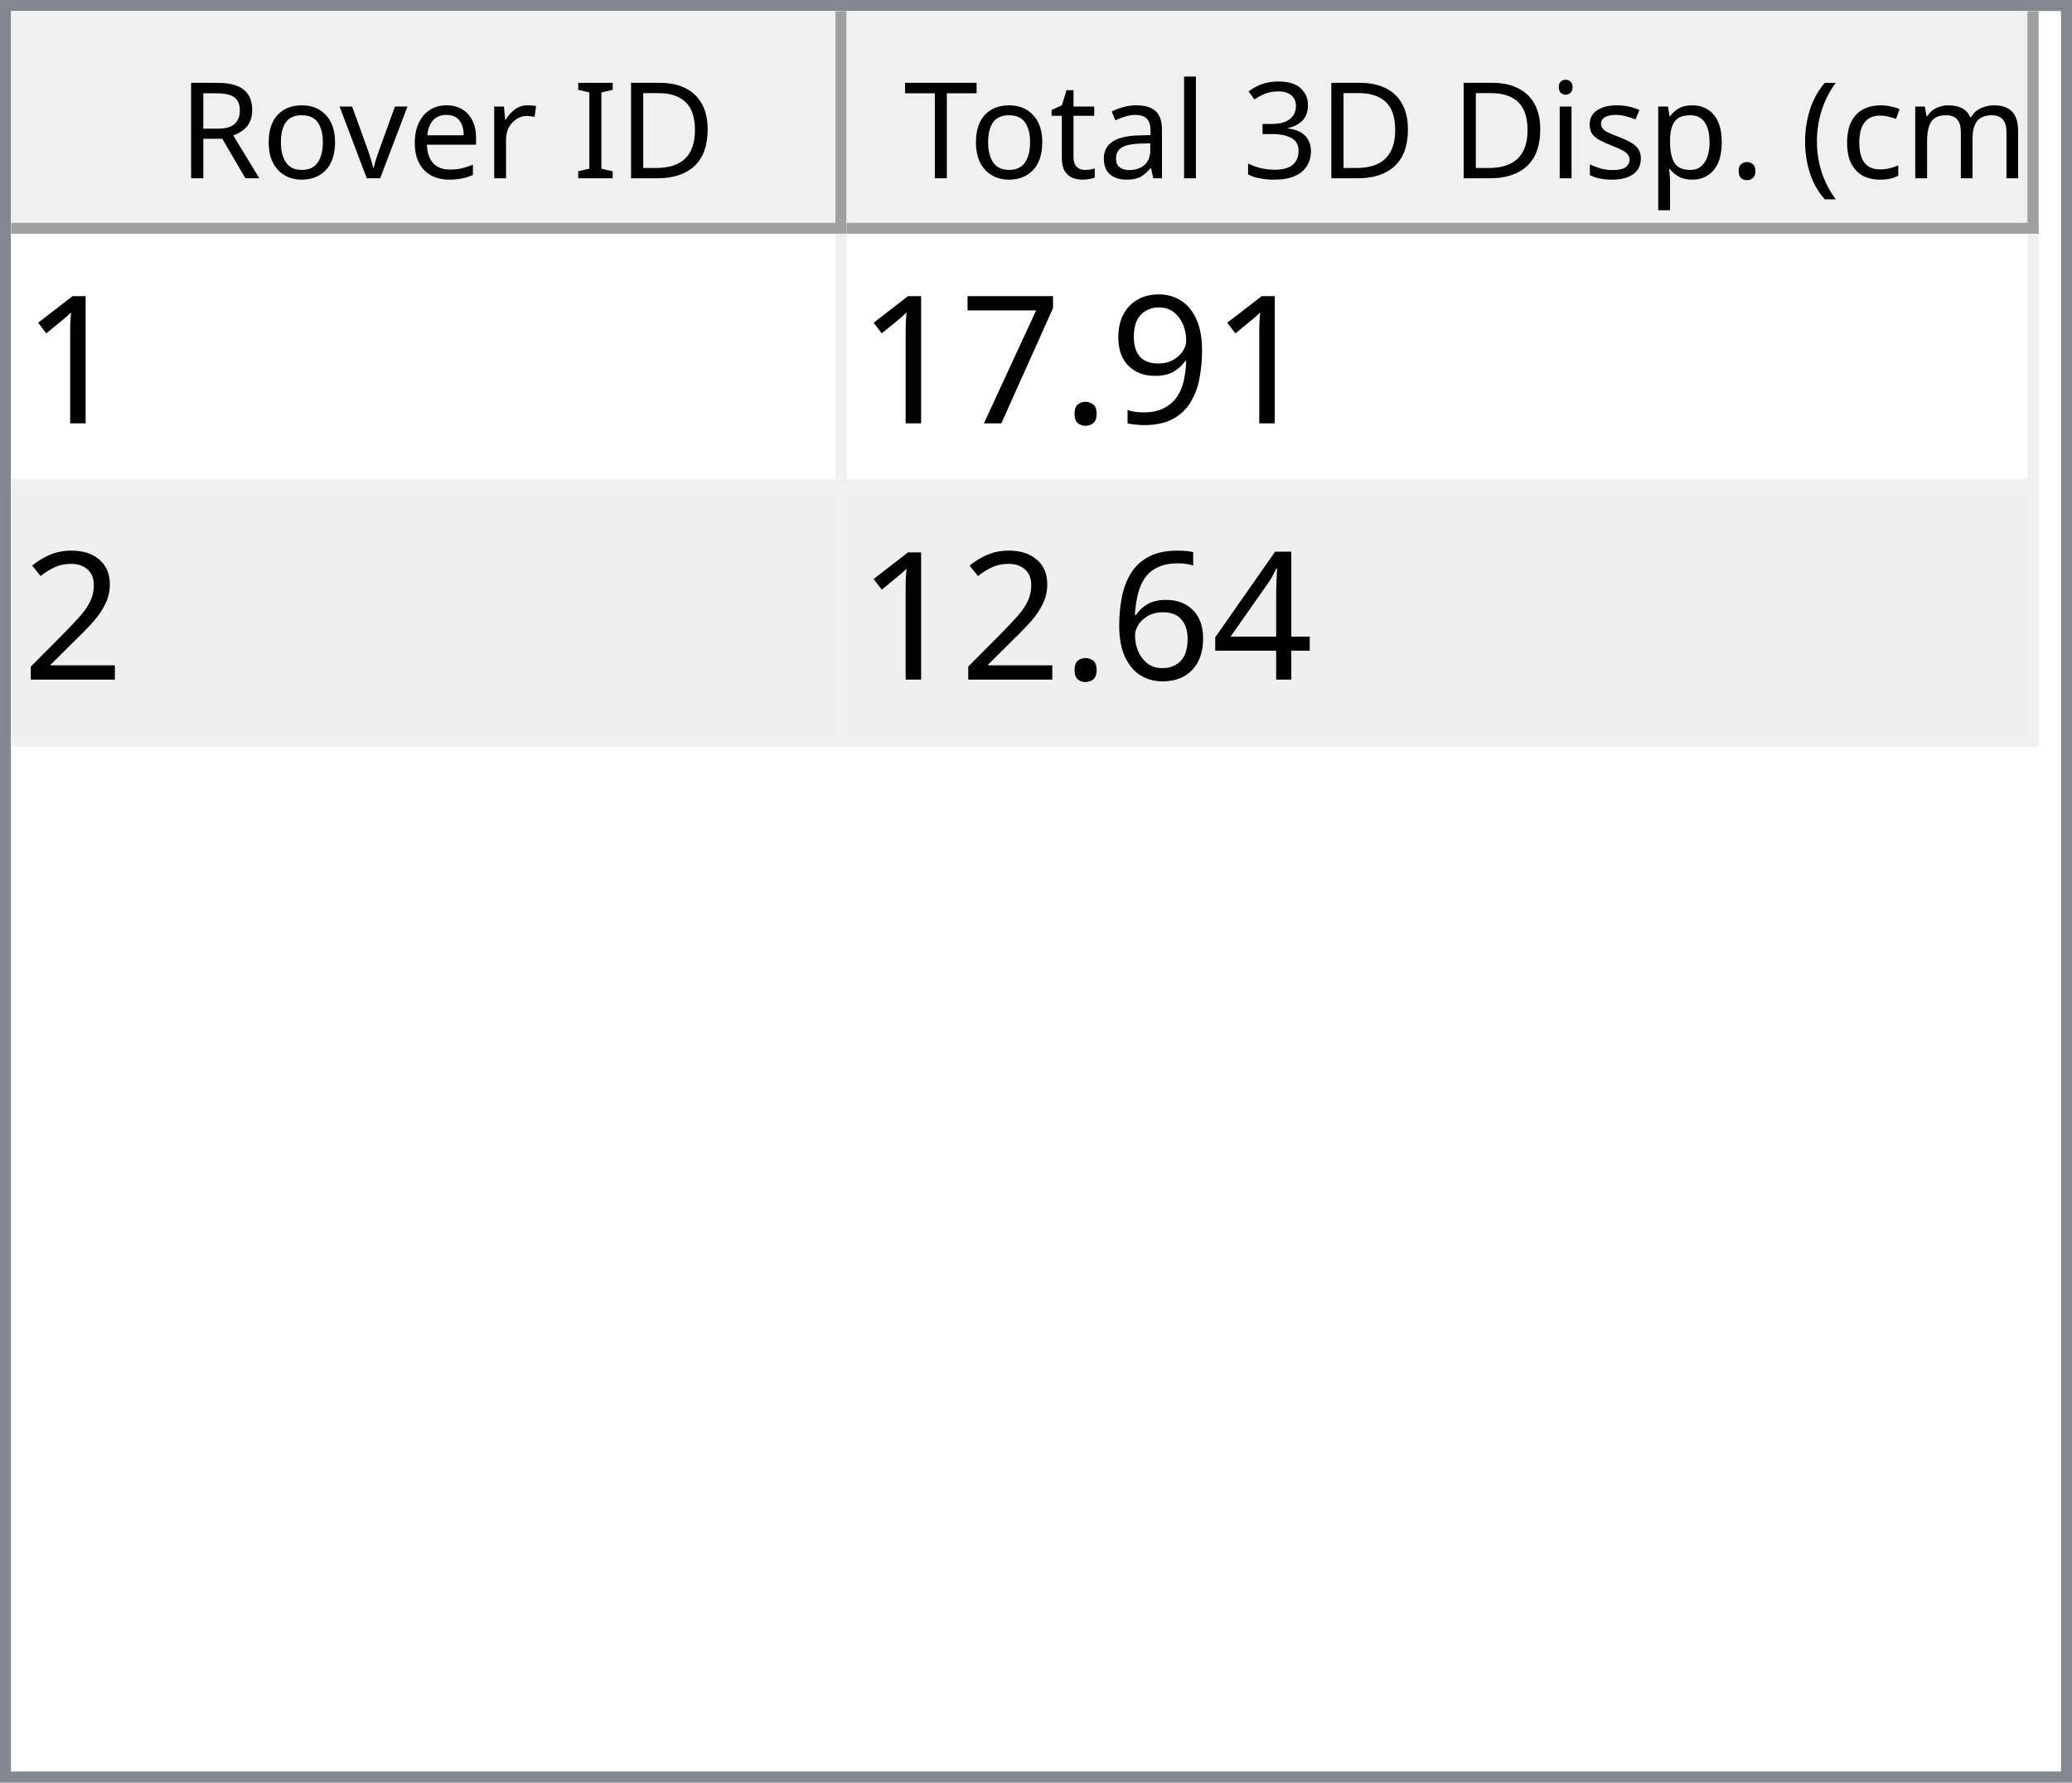
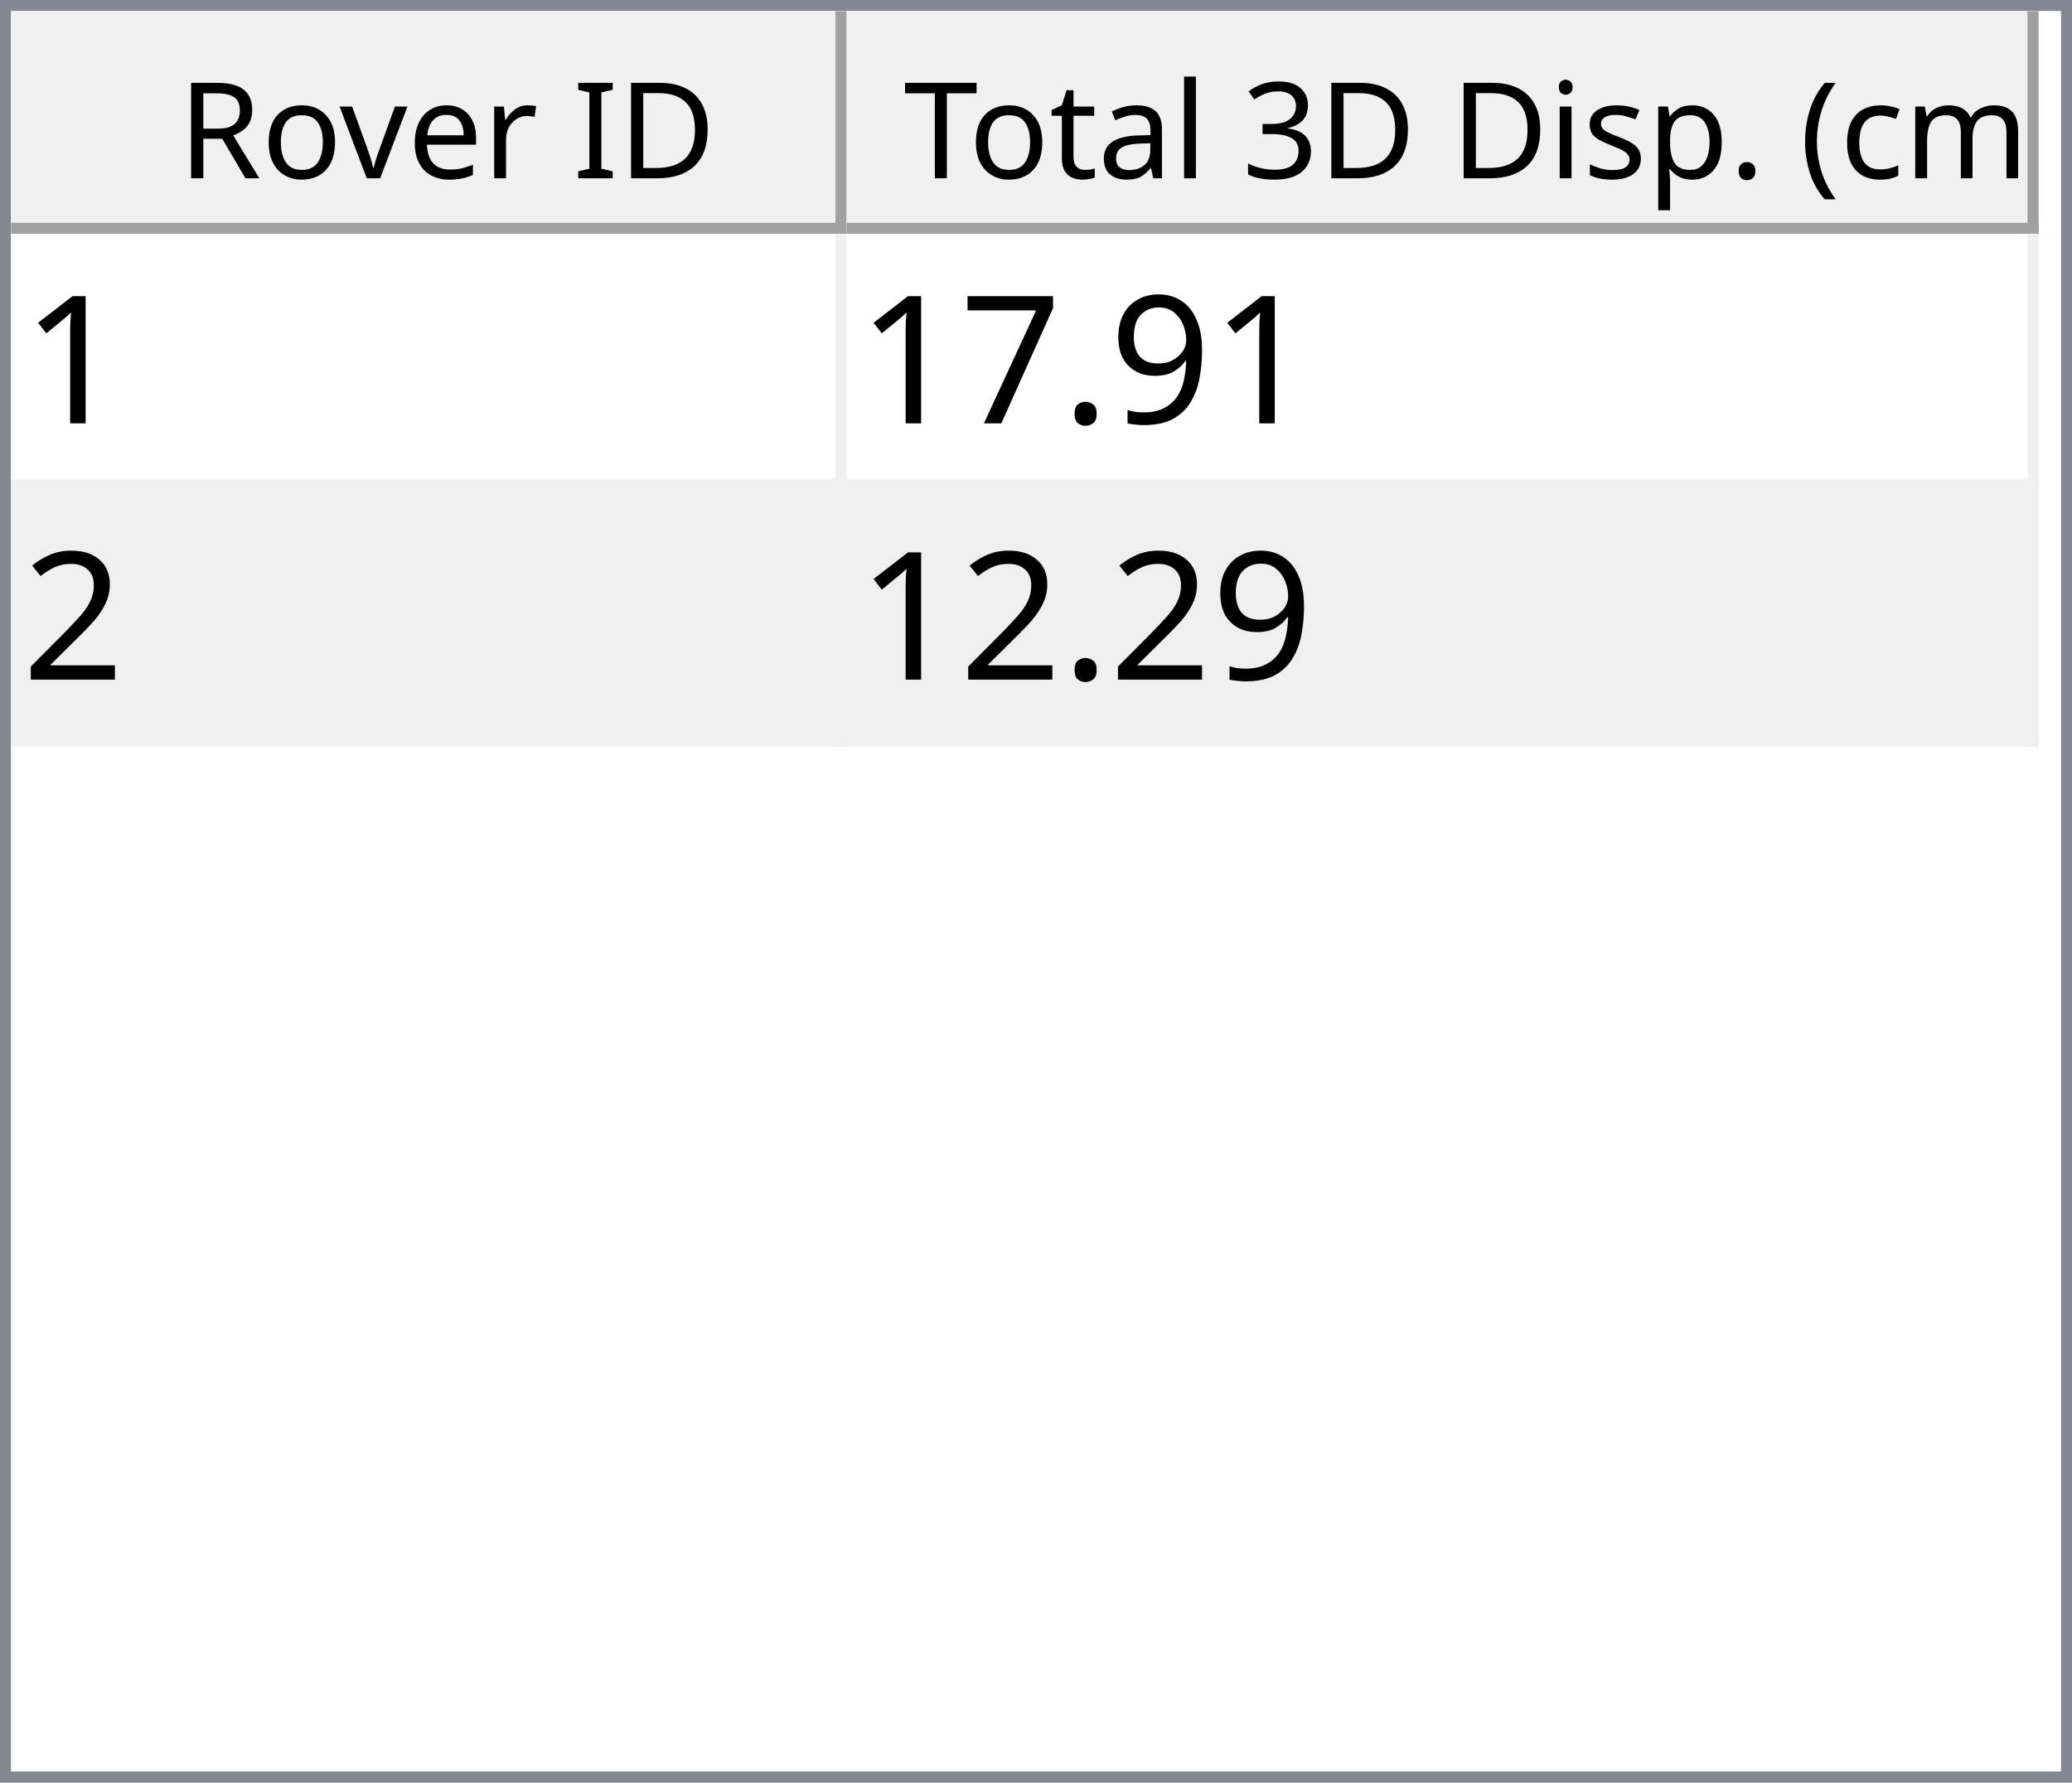
<svg xmlns="http://www.w3.org/2000/svg" style="fill-opacity:1; color-rendering:auto; color-interpolation:auto; text-rendering:auto; stroke:black; stroke-linecap:square; stroke-miterlimit:10; shape-rendering:auto; stroke-opacity:1; fill:black; stroke-dasharray:none; font-weight:normal; stroke-width:1; font-family:'Dialog'; font-style:normal; stroke-linejoin:miter; font-size:12px; stroke-dashoffset:0; image-rendering:auto;" width="186" height="160">
  <defs id="genericDefs" />
  <g>
    <defs id="defs1">
      <clipPath clipPathUnits="userSpaceOnUse" id="clipPath1">
        <path d="M0 0 L186 0 L186 160 L0 160 L0 0 Z" />
      </clipPath>
      <clipPath clipPathUnits="userSpaceOnUse" id="clipPath2">
        <path d="M0 0 L0 160 L186 160 L186 0 Z" />
      </clipPath>
      <clipPath clipPathUnits="userSpaceOnUse" id="clipPath3">
        <path d="M0 0 L0 20 L184 20 L184 0 Z" />
      </clipPath>
      <clipPath clipPathUnits="userSpaceOnUse" id="clipPath4">
        <path d="M0 0 L0 20 L75 20 L75 0 Z" />
      </clipPath>
      <clipPath clipPathUnits="userSpaceOnUse" id="clipPath5">
        <path d="M1 1 L1 19 L74 19 L74 1 Z" />
      </clipPath>
      <clipPath clipPathUnits="userSpaceOnUse" id="clipPath6">
        <path d="M0 0 L0 18 L73 18 L73 0 Z" />
      </clipPath>
      <clipPath clipPathUnits="userSpaceOnUse" id="clipPath7">
        <path d="M-0.5 -0.5 L-0.5 19.5 L74.5 19.5 L74.5 -0.5 Z" />
      </clipPath>
      <clipPath clipPathUnits="userSpaceOnUse" id="clipPath8">
        <path d="M0 0 L0 20 L107 20 L107 0 Z" />
      </clipPath>
      <clipPath clipPathUnits="userSpaceOnUse" id="clipPath9">
        <path d="M1 1 L1 19 L106 19 L106 1 Z" />
      </clipPath>
      <clipPath clipPathUnits="userSpaceOnUse" id="clipPath10">
        <path d="M0 0 L0 18 L105 18 L105 0 Z" />
      </clipPath>
      <clipPath clipPathUnits="userSpaceOnUse" id="clipPath11">
        <path d="M-0.5 -0.5 L-0.5 19.5 L106.5 19.5 L106.5 -0.5 Z" />
      </clipPath>
      <clipPath clipPathUnits="userSpaceOnUse" id="clipPath12">
        <path d="M0 0 L0 138 L184 138 L184 0 Z" />
      </clipPath>
      <clipPath clipPathUnits="userSpaceOnUse" id="clipPath13">
        <path d="M0 0 L0 46 L182 46 L182 0 Z" />
      </clipPath>
      <clipPath clipPathUnits="userSpaceOnUse" id="clipPath14">
        <path d="M-0.5 -0.5 L-0.5 45.5 L181.5 45.5 L181.5 -0.5 Z" />
      </clipPath>
      <clipPath clipPathUnits="userSpaceOnUse" id="clipPath15">
        <path d="M0 0 L0 22 L74 22 L74 0 Z" />
      </clipPath>
      <clipPath clipPathUnits="userSpaceOnUse" id="clipPath16">
        <path d="M0 0 L0 22 L106 22 L106 0 Z" />
      </clipPath>
      <font horiz-adv-x="64.551" id="font1">
        <font-face ascent="107.91" descent="25.098" units-per-em="100" style="font-style:normal; font-family:Segoe UI; font-weight:normal;" />
        <missing-glyph horiz-adv-x="64.551" d="M8.109 0 L8.109 68.266 L56.453 68.266 L56.453 0 L8.109 0 ZM15.328 7.234 L49.219 7.234 L49.219 61.031 L15.328 61.031 L15.328 7.234 Z" />
        <glyph unicode="D" horiz-adv-x="70.117" d="M9.188 0 L9.188 70.016 L28.516 70.016 Q65.531 70.016 65.531 35.891 Q65.531 19.672 55.25 9.836 Q44.969 0 27.734 0 L9.188 0 ZM17.391 62.594 L17.391 7.422 L27.828 7.422 Q41.609 7.422 49.273 14.797 Q56.938 22.172 56.938 35.688 Q56.938 62.594 28.328 62.594 L17.391 62.594 Z" />
        <glyph unicode="I" horiz-adv-x="26.611" d="M17.391 0 L9.188 0 L9.188 70.016 L17.391 70.016 L17.391 0 Z" />
        <glyph unicode=" " horiz-adv-x="27.393" d="" />
        <glyph unicode="r" horiz-adv-x="34.766" d="M34.188 41.891 Q32.078 43.5 28.125 43.5 Q23 43.5 19.555 38.672 Q16.109 33.844 16.109 25.484 L16.109 0 L8.109 0 L8.109 50 L16.109 50 L16.109 39.703 L16.312 39.703 Q18.016 44.969 21.531 47.922 Q25.047 50.875 29.391 50.875 Q32.516 50.875 34.188 50.203 L34.188 41.891 Z" />
        <glyph unicode="e" horiz-adv-x="52.295" d="M48.297 23 L12.984 23 Q13.188 14.656 17.484 10.109 Q21.781 5.562 29.297 5.562 Q37.75 5.562 44.828 11.141 L44.828 3.609 Q38.234 -1.172 27.391 -1.172 Q16.797 -1.172 10.742 5.641 Q4.688 12.453 4.688 24.812 Q4.688 36.469 11.305 43.82 Q17.922 51.172 27.734 51.172 Q37.547 51.172 42.922 44.828 Q48.297 38.484 48.297 27.203 L48.297 23 ZM40.094 29.781 Q40.047 36.719 36.75 40.578 Q33.453 44.438 27.594 44.438 Q21.922 44.438 17.969 40.383 Q14.016 36.328 13.094 29.781 L40.094 29.781 Z" />
        <glyph unicode="v" horiz-adv-x="47.9" d="M47.406 50 L27.484 0 L19.625 0 L0.688 50 L9.469 50 L22.172 13.672 Q23.578 9.672 23.922 6.688 L24.125 6.688 Q24.609 10.453 25.688 13.484 L38.969 50 L47.406 50 Z" />
        <glyph unicode="o" horiz-adv-x="58.594" d="M29 -1.172 Q17.922 -1.172 11.305 5.836 Q4.688 12.844 4.688 24.422 Q4.688 37.016 11.57 44.094 Q18.453 51.172 30.172 51.172 Q41.359 51.172 47.633 44.289 Q53.906 37.406 53.906 25.203 Q53.906 13.234 47.141 6.031 Q40.375 -1.172 29 -1.172 ZM29.594 44.438 Q21.875 44.438 17.383 39.188 Q12.891 33.938 12.891 24.703 Q12.891 15.828 17.43 10.695 Q21.969 5.562 29.594 5.562 Q37.359 5.562 41.531 10.594 Q45.703 15.625 45.703 24.906 Q45.703 34.281 41.531 39.359 Q37.359 44.438 29.594 44.438 Z" />
        <glyph unicode="R" horiz-adv-x="59.814" d="M59.375 0 L49.609 0 L37.891 19.625 Q36.281 22.359 34.766 24.289 Q33.25 26.219 31.664 27.438 Q30.078 28.656 28.25 29.219 Q26.422 29.781 24.125 29.781 L17.391 29.781 L17.391 0 L9.188 0 L9.188 70.016 L30.078 70.016 Q34.672 70.016 38.555 68.867 Q42.438 67.719 45.289 65.375 Q48.141 63.031 49.758 59.547 Q51.375 56.062 51.375 51.375 Q51.375 47.703 50.273 44.656 Q49.172 41.609 47.148 39.211 Q45.125 36.812 42.266 35.133 Q39.406 33.453 35.844 32.516 L35.844 32.328 Q37.594 31.547 38.891 30.547 Q40.188 29.547 41.359 28.18 Q42.531 26.812 43.68 25.078 Q44.828 23.344 46.234 21.047 L59.375 0 ZM17.391 62.594 L17.391 37.203 L28.516 37.203 Q31.594 37.203 34.203 38.133 Q36.812 39.062 38.719 40.797 Q40.625 42.531 41.703 45.047 Q42.781 47.562 42.781 50.688 Q42.781 56.297 39.141 59.445 Q35.5 62.594 28.609 62.594 L17.391 62.594 Z" />
        <glyph unicode=")" horiz-adv-x="30.176" d="M8.297 -15.922 L1.172 -15.922 Q16.406 2.344 16.406 26.812 Q16.406 51.469 1.078 70.016 L8.297 70.016 Q23.531 52.156 23.531 26.703 Q23.531 1.375 8.297 -15.922 Z" />
        <glyph unicode="m" horiz-adv-x="86.133" d="M79.109 0 L71.094 0 L71.094 28.719 Q71.094 37.016 68.531 40.727 Q65.969 44.438 59.906 44.438 Q54.781 44.438 51.195 39.75 Q47.609 35.062 47.609 28.516 L47.609 0 L39.594 0 L39.594 29.688 Q39.594 44.438 28.219 44.438 Q22.953 44.438 19.531 40.016 Q16.109 35.594 16.109 28.516 L16.109 0 L8.109 0 L8.109 50 L16.109 50 L16.109 42.094 L16.312 42.094 Q21.625 51.172 31.844 51.172 Q36.969 51.172 40.773 48.312 Q44.578 45.453 46 40.828 Q51.562 51.172 62.594 51.172 Q79.109 51.172 79.109 30.812 L79.109 0 Z" />
        <glyph unicode="c" horiz-adv-x="46.191" d="M42.188 2.297 Q36.422 -1.172 28.516 -1.172 Q17.828 -1.172 11.258 5.789 Q4.688 12.75 4.688 23.828 Q4.688 36.188 11.766 43.68 Q18.844 51.172 30.672 51.172 Q37.25 51.172 42.281 48.734 L42.281 40.531 Q36.719 44.438 30.375 44.438 Q22.703 44.438 17.797 38.945 Q12.891 33.453 12.891 24.516 Q12.891 15.719 17.508 10.641 Q22.125 5.562 29.891 5.562 Q36.422 5.562 42.188 9.906 L42.188 2.297 Z" />
        <glyph unicode="(" horiz-adv-x="30.176" d="M29.109 -15.922 L21.969 -15.922 Q6.844 1.375 6.844 26.703 Q6.844 52.156 21.969 70.016 L29.203 70.016 Q13.875 51.469 13.875 26.812 Q13.875 2.344 29.109 -15.922 Z" />
        <glyph unicode="." horiz-adv-x="21.68" d="M10.891 -1.078 Q8.641 -1.078 7.055 0.539 Q5.469 2.156 5.469 4.391 Q5.469 6.641 7.055 8.273 Q8.641 9.906 10.891 9.906 Q13.188 9.906 14.797 8.273 Q16.406 6.641 16.406 4.391 Q16.406 2.156 14.797 0.539 Q13.188 -1.078 10.891 -1.078 Z" />
        <glyph unicode="p" horiz-adv-x="58.789" d="M16.312 7.234 L16.109 7.234 L16.109 -23 L8.109 -23 L8.109 50 L16.109 50 L16.109 41.219 L16.312 41.219 Q22.219 51.172 33.594 51.172 Q43.266 51.172 48.688 44.461 Q54.109 37.75 54.109 26.469 Q54.109 13.922 48 6.375 Q41.891 -1.172 31.297 -1.172 Q21.578 -1.172 16.312 7.234 ZM16.109 27.391 L16.109 20.406 Q16.109 14.203 20.141 9.883 Q24.172 5.562 30.375 5.562 Q37.641 5.562 41.773 11.133 Q45.906 16.703 45.906 26.609 Q45.906 34.969 42.047 39.703 Q38.188 44.438 31.594 44.438 Q24.609 44.438 20.359 39.578 Q16.109 34.719 16.109 27.391 Z" />
        <glyph unicode="s" horiz-adv-x="42.432" d="M5.078 1.812 L5.078 10.406 Q11.625 5.562 19.484 5.562 Q30.031 5.562 30.031 12.594 Q30.031 14.594 29.125 15.992 Q28.219 17.391 26.68 18.461 Q25.141 19.531 23.07 20.383 Q21 21.234 18.609 22.172 Q15.281 23.484 12.766 24.828 Q10.25 26.172 8.57 27.859 Q6.891 29.547 6.031 31.695 Q5.172 33.844 5.172 36.719 Q5.172 40.234 6.789 42.945 Q8.406 45.656 11.086 47.484 Q13.766 49.312 17.211 50.242 Q20.656 51.172 24.312 51.172 Q30.812 51.172 35.938 48.922 L35.938 40.828 Q30.422 44.438 23.25 44.438 Q21 44.438 19.195 43.922 Q17.391 43.406 16.094 42.477 Q14.797 41.547 14.086 40.258 Q13.375 38.969 13.375 37.406 Q13.375 35.453 14.086 34.133 Q14.797 32.812 16.164 31.789 Q17.531 30.766 19.484 29.938 Q21.438 29.109 23.922 28.125 Q27.25 26.859 29.883 25.516 Q32.516 24.172 34.375 22.484 Q36.234 20.797 37.234 18.602 Q38.234 16.406 38.234 13.375 Q38.234 9.672 36.602 6.938 Q34.969 4.203 32.234 2.398 Q29.5 0.594 25.93 -0.289 Q22.359 -1.172 18.453 -1.172 Q10.75 -1.172 5.078 1.812 Z" />
        <glyph unicode="i" horiz-adv-x="24.219" d="M12.203 62.703 Q10.062 62.703 8.547 64.164 Q7.031 65.625 7.031 67.875 Q7.031 70.125 8.547 71.609 Q10.062 73.094 12.203 73.094 Q14.406 73.094 15.945 71.609 Q17.484 70.125 17.484 67.875 Q17.484 65.719 15.945 64.211 Q14.406 62.703 12.203 62.703 ZM16.109 0 L8.109 0 L8.109 50 L16.109 50 L16.109 0 Z" />
        <glyph unicode="3" horiz-adv-x="53.906" d="M46.531 19.828 Q46.531 15.094 44.75 11.211 Q42.969 7.328 39.719 4.57 Q36.469 1.812 31.93 0.297 Q27.391 -1.219 21.922 -1.219 Q11.922 -1.219 6 2.594 L6 11.188 Q13.094 5.609 22.219 5.609 Q25.875 5.609 28.828 6.539 Q31.781 7.469 33.906 9.227 Q36.031 10.984 37.18 13.477 Q38.328 15.969 38.328 19.094 Q38.328 32.812 18.797 32.812 L12.984 32.812 L12.984 39.594 L18.5 39.594 Q35.797 39.594 35.797 52.484 Q35.797 64.406 22.609 64.406 Q15.188 64.406 8.688 59.422 L8.688 67.188 Q15.375 71.188 24.609 71.188 Q29 71.188 32.57 69.969 Q36.141 68.75 38.68 66.555 Q41.219 64.359 42.609 61.281 Q44 58.203 44 54.5 Q44 40.672 30.031 36.719 L30.031 36.531 Q33.594 36.141 36.625 34.797 Q39.656 33.453 41.852 31.305 Q44.047 29.156 45.289 26.25 Q46.531 23.344 46.531 19.828 Z" />
        <glyph unicode="l" horiz-adv-x="24.219" d="M16.109 0 L8.109 0 L8.109 74.031 L16.109 74.031 L16.109 0 Z" />
        <glyph unicode="a" horiz-adv-x="50.879" d="M43.891 0 L35.891 0 L35.891 7.812 L35.688 7.812 Q30.469 -1.172 20.312 -1.172 Q12.844 -1.172 8.617 2.781 Q4.391 6.734 4.391 13.281 Q4.391 27.297 20.906 29.594 L35.891 31.688 Q35.891 44.438 25.594 44.438 Q16.547 44.438 9.281 38.281 L9.281 46.484 Q16.656 51.172 26.266 51.172 Q43.891 51.172 43.891 32.516 L43.891 0 ZM35.891 25.297 L23.828 23.641 Q18.266 22.859 15.43 20.875 Q12.594 18.891 12.594 13.875 Q12.594 10.203 15.211 7.883 Q17.828 5.562 22.172 5.562 Q28.125 5.562 32.008 9.742 Q35.891 13.922 35.891 20.312 L35.891 25.297 Z" />
        <glyph unicode="t" horiz-adv-x="33.887" d="M31.297 0.484 Q28.469 -1.078 23.828 -1.078 Q10.688 -1.078 10.688 13.578 L10.688 43.172 L2.094 43.172 L2.094 50 L10.688 50 L10.688 62.203 L18.703 64.797 L18.703 50 L31.297 50 L31.297 43.172 L18.703 43.172 L18.703 14.984 Q18.703 9.969 20.414 7.82 Q22.125 5.672 26.078 5.672 Q29.109 5.672 31.297 7.328 L31.297 0.484 Z" />
        <glyph unicode="T" horiz-adv-x="52.393" d="M50.594 62.594 L30.375 62.594 L30.375 0 L22.172 0 L22.172 62.594 L2 62.594 L2 70.016 L50.594 70.016 L50.594 62.594 Z" />
      </font>
      <font horiz-adv-x="75.0" id="font2">
        <font-face ascent="100.537" descent="21.973" units-per-em="100" style="font-style:normal; font-family:sans-serif; font-weight:normal;" />
        <missing-glyph horiz-adv-x="75.0" d="M12.5 0 L12.5 62.5 L62.5 62.5 L62.5 0 L12.5 0 ZM14.062 1.562 L60.938 1.562 L60.938 60.938 L14.062 60.938 L14.062 1.562 Z" />
        <glyph unicode="1" horiz-adv-x="55.615" d="M37.25 0 L28.469 0 L28.469 56 Q25.297 52.984 20.141 49.953 Q14.984 46.922 10.891 45.406 L10.891 53.906 Q18.266 57.375 23.781 62.305 Q29.297 67.234 31.594 71.875 L37.25 71.875 L37.25 0 Z" />
        <glyph unicode="9" horiz-adv-x="55.615" d="M5.469 16.547 L13.922 17.328 Q14.984 11.375 18.016 8.688 Q21.047 6 25.781 6 Q29.828 6 32.883 7.859 Q35.938 9.719 37.891 12.82 Q39.844 15.922 41.164 21.195 Q42.484 26.469 42.484 31.938 Q42.484 32.516 42.438 33.688 Q39.797 29.5 35.234 26.883 Q30.672 24.266 25.344 24.266 Q16.453 24.266 10.305 30.711 Q4.156 37.156 4.156 47.703 Q4.156 58.594 10.578 65.234 Q17 71.875 26.656 71.875 Q33.641 71.875 39.43 68.117 Q45.219 64.359 48.219 57.398 Q51.219 50.438 51.219 37.25 Q51.219 23.531 48.242 15.406 Q45.266 7.281 39.383 3.031 Q33.5 -1.219 25.594 -1.219 Q17.188 -1.219 11.867 3.445 Q6.547 8.109 5.469 16.547 ZM41.453 48.141 Q41.453 55.719 37.43 60.156 Q33.406 64.594 27.734 64.594 Q21.875 64.594 17.531 59.812 Q13.188 55.031 13.188 47.406 Q13.188 40.578 17.312 36.305 Q21.438 32.031 27.484 32.031 Q33.594 32.031 37.523 36.305 Q41.453 40.578 41.453 48.141 Z" />
        <glyph unicode="." horiz-adv-x="27.783" d="M9.078 0 L9.078 10.016 L19.094 10.016 L19.094 0 L9.078 0 Z" />
        <glyph unicode="7" horiz-adv-x="55.615" d="M4.734 62.203 L4.734 70.656 L51.078 70.656 L51.078 63.812 Q44.234 56.547 37.523 44.484 Q30.812 32.422 27.156 19.672 Q24.516 10.688 23.781 0 L14.75 0 Q14.891 8.453 18.062 20.414 Q21.234 32.375 27.172 43.484 Q33.109 54.594 39.797 62.203 L4.734 62.203 Z" />
        <glyph unicode="2" horiz-adv-x="55.615" d="M50.344 8.453 L50.344 0 L3.031 0 Q2.938 3.172 4.047 6.109 Q5.859 10.938 9.836 15.625 Q13.812 20.312 21.344 26.469 Q33.016 36.031 37.117 41.625 Q41.219 47.219 41.219 52.203 Q41.219 57.422 37.477 61.008 Q33.734 64.594 27.734 64.594 Q21.391 64.594 17.578 60.789 Q13.766 56.984 13.719 50.25 L4.688 51.172 Q5.609 61.281 11.664 66.578 Q17.719 71.875 27.938 71.875 Q38.234 71.875 44.242 66.164 Q50.25 60.453 50.25 52 Q50.25 47.703 48.492 43.555 Q46.734 39.406 42.656 34.812 Q38.578 30.219 29.109 22.219 Q21.188 15.578 18.945 13.211 Q16.703 10.844 15.234 8.453 L50.344 8.453 Z" />
-         <glyph unicode="4" horiz-adv-x="55.615" d="M32.328 0 L32.328 17.141 L1.266 17.141 L1.266 25.203 L33.938 71.578 L41.109 71.578 L41.109 25.203 L50.781 25.203 L50.781 17.141 L41.109 17.141 L41.109 0 L32.328 0 ZM32.328 25.203 L32.328 57.469 L9.906 25.203 L32.328 25.203 Z" />
-         <glyph unicode="6" horiz-adv-x="55.615" d="M49.75 54.047 L41.016 53.375 Q39.844 58.547 37.703 60.891 Q34.125 64.656 28.906 64.656 Q24.703 64.656 21.531 62.312 Q17.391 59.281 14.992 53.469 Q12.594 47.656 12.5 36.922 Q15.672 41.75 20.266 44.094 Q24.859 46.438 29.891 46.438 Q38.672 46.438 44.852 39.969 Q51.031 33.5 51.031 23.25 Q51.031 16.5 48.125 10.719 Q45.219 4.938 40.141 1.859 Q35.062 -1.219 28.609 -1.219 Q17.625 -1.219 10.695 6.859 Q3.766 14.938 3.766 33.5 Q3.766 54.25 11.422 63.672 Q18.109 71.875 29.438 71.875 Q37.891 71.875 43.289 67.141 Q48.688 62.406 49.75 54.047 ZM13.875 23.188 Q13.875 18.656 15.797 14.508 Q17.719 10.359 21.188 8.18 Q24.656 6 28.469 6 Q34.031 6 38.039 10.492 Q42.047 14.984 42.047 22.703 Q42.047 30.125 38.086 34.398 Q34.125 38.672 28.125 38.672 Q22.172 38.672 18.023 34.398 Q13.875 30.125 13.875 23.188 Z" />
      </font>
    </defs>
    <g style="fill:white; stroke:white;">
      <rect x="0" y="0" width="186" style="clip-path:url(#clipPath1); stroke:none;" height="160" />
    </g>
    <g style="fill:white; text-rendering:optimizeSpeed; color-rendering:optimizeSpeed; image-rendering:optimizeSpeed; shape-rendering:crispEdges; stroke:white; color-interpolation:sRGB;">
      <rect x="0" width="186" height="160" y="0" style="stroke:none;" />
      <path style="stroke:none;" d="M0 160 L186 160 L186 0 L0 0 Z" />
    </g>
    <g style="fill:rgb(240,240,240); font-family:'Segoe UI'; stroke:rgb(240,240,240);">
      <rect x="0" y="0" width="186" style="clip-path:url(#clipPath2); stroke:none;" height="160" />
    </g>
    <g style="fill:rgb(130,135,144); font-family:'Segoe UI'; stroke:rgb(130,135,144);">
      <path d="M0 0 L186 0 L186 160 L0 160 L0 0 ZM1 1 L185 1 L185 159 L1 159 L1 1 Z" style="fill-rule:evenodd; clip-path:url(#clipPath2); stroke:none;" />
    </g>
    <g style="fill:white; font-family:'Segoe UI'; stroke:white;" transform="translate(1,1)">
      <rect x="0" y="0" width="184" style="clip-path:url(#clipPath3); stroke:none;" height="20" />
    </g>
    <g style="fill:rgb(240,240,240); font-family:'Segoe UI'; stroke:rgb(240,240,240);" transform="translate(1,1)">
      <rect x="0" y="0" width="75" style="clip-path:url(#clipPath4); stroke:none;" height="20" />
    </g>
    <g style="font-family:'Segoe UI';" transform="translate(2,2)">
      <text x="14" xml:space="preserve" y="14" style="clip-path:url(#clipPath6); stroke:none;">Rover ID</text>
    </g>
    <g style="fill:rgb(160,160,160); font-family:'Segoe UI'; stroke:rgb(160,160,160); stroke-linejoin:bevel;" transform="translate(1.5,1.5)">
      <line x1="74" x2="74" y1="0" style="fill:none; clip-path:url(#clipPath7);" y2="19" />
    </g>
    <g style="fill:rgb(160,160,160); font-family:'Segoe UI'; stroke:rgb(160,160,160); stroke-linejoin:bevel;" transform="matrix(1,0,0,1,1,1) translate(0.5,0.5)">
      <line x1="0" x2="74" y1="19" style="fill:none; clip-path:url(#clipPath7);" y2="19" />
    </g>
    <g style="fill:rgb(240,240,240); font-family:'Segoe UI'; stroke:rgb(240,240,240);" transform="translate(76,1)">
      <rect x="0" y="0" width="107" style="clip-path:url(#clipPath8); stroke:none;" height="20" />
    </g>
    <g style="font-family:'Segoe UI';" transform="translate(77,2)">
      <text x="1" xml:space="preserve" y="14" style="clip-path:url(#clipPath10); stroke:none;"> Total 3D Disp. (cm)</text>
    </g>
    <g style="fill:rgb(160,160,160); font-family:'Segoe UI'; stroke:rgb(160,160,160); stroke-linejoin:bevel;" transform="translate(76.5,1.5)">
      <line x1="106" x2="106" y1="0" style="fill:none; clip-path:url(#clipPath11);" y2="19" />
    </g>
    <g style="fill:rgb(160,160,160); font-family:'Segoe UI'; stroke:rgb(160,160,160); stroke-linejoin:bevel;" transform="matrix(1,0,0,1,76,1) translate(0.5,0.5)">
      <line x1="0" x2="106" y1="19" style="fill:none; clip-path:url(#clipPath11);" y2="19" />
    </g>
    <g style="fill:white; font-family:'Segoe UI'; stroke:white;" transform="translate(1,21)">
      <rect x="0" y="0" width="184" style="clip-path:url(#clipPath12); stroke:none;" height="138" />
    </g>
    <g style="fill:rgb(240,240,240); font-size:16px; font-family:sans-serif; stroke:rgb(240,240,240);" transform="translate(1,21)">
      <rect x="0" y="0" width="182" style="clip-path:url(#clipPath13); stroke:none;" height="46" />
      <line transform="translate(0.5,0.5)" x1="0" x2="181" y1="22" style="clip-path:url(#clipPath14); fill:none; stroke-linejoin:bevel;" y2="22" />
    </g>
    <g transform="matrix(1,0,0,1,1,21) translate(0.5,0.5)" style="fill:rgb(240,240,240); font-size:16px; font-family:sans-serif; stroke:rgb(240,240,240); stroke-linejoin:bevel;">
      <line x1="0" x2="181" y1="45" style="fill:none; clip-path:url(#clipPath14);" y2="45" />
    </g>
    <g transform="matrix(1,0,0,1,1,21) translate(0.5,0.5)" style="fill:rgb(240,240,240); font-size:16px; font-family:sans-serif; stroke:rgb(240,240,240); stroke-linejoin:bevel;">
      <line x1="74" x2="74" y1="0" style="fill:none; clip-path:url(#clipPath14);" y2="45" />
    </g>
    <g transform="matrix(1,0,0,1,1,21) translate(0.5,0.5)" style="fill:rgb(240,240,240); font-size:16px; font-family:sans-serif; stroke:rgb(240,240,240); stroke-linejoin:bevel;">
      <line x1="181" x2="181" y1="0" style="fill:none; clip-path:url(#clipPath14);" y2="45" />
    </g>
    <g style="fill:white; font-size:16px; font-family:sans-serif; stroke:white;" transform="matrix(1,0,0,1,1,21)">
      <rect x="0" y="0" width="74" style="clip-path:url(#clipPath15); stroke:none;" height="22" />
      <text x="1" y="17" style="fill:black; clip-path:url(#clipPath15); stroke:none;" xml:space="preserve">1</text>
    </g>
    <g style="fill:white; font-size:16px; font-family:sans-serif; stroke:white;" transform="matrix(1,0,0,1,1,21) translate(75,0)">
      <rect x="0" y="0" width="106" style="clip-path:url(#clipPath16); stroke:none;" height="22" />
      <text x="1" y="17" style="fill:black; clip-path:url(#clipPath16); stroke:none;" xml:space="preserve">17.91</text>
    </g>
    <g style="fill:rgb(239,239,239); font-size:16px; font-family:sans-serif; stroke:rgb(239,239,239);" transform="matrix(1,0,0,1,1,21) translate(0,23)">
      <rect x="0" y="0" width="74" style="clip-path:url(#clipPath15); stroke:none;" height="22" />
      <text x="1" y="17" style="fill:black; clip-path:url(#clipPath15); stroke:none;" xml:space="preserve">2</text>
    </g>
    <g style="fill:rgb(239,239,239); font-size:16px; font-family:sans-serif; stroke:rgb(239,239,239);" transform="matrix(1,0,0,1,1,21) translate(75,23)">
      <rect x="0" y="0" width="106" style="clip-path:url(#clipPath16); stroke:none;" height="22" />
-       <text x="1" y="17" style="fill:black; clip-path:url(#clipPath16); stroke:none;" xml:space="preserve">12.64</text>
+       <text x="1" y="17" style="fill:black; clip-path:url(#clipPath16); stroke:none;" xml:space="preserve">12.29</text>
    </g>
  </g>
</svg>
